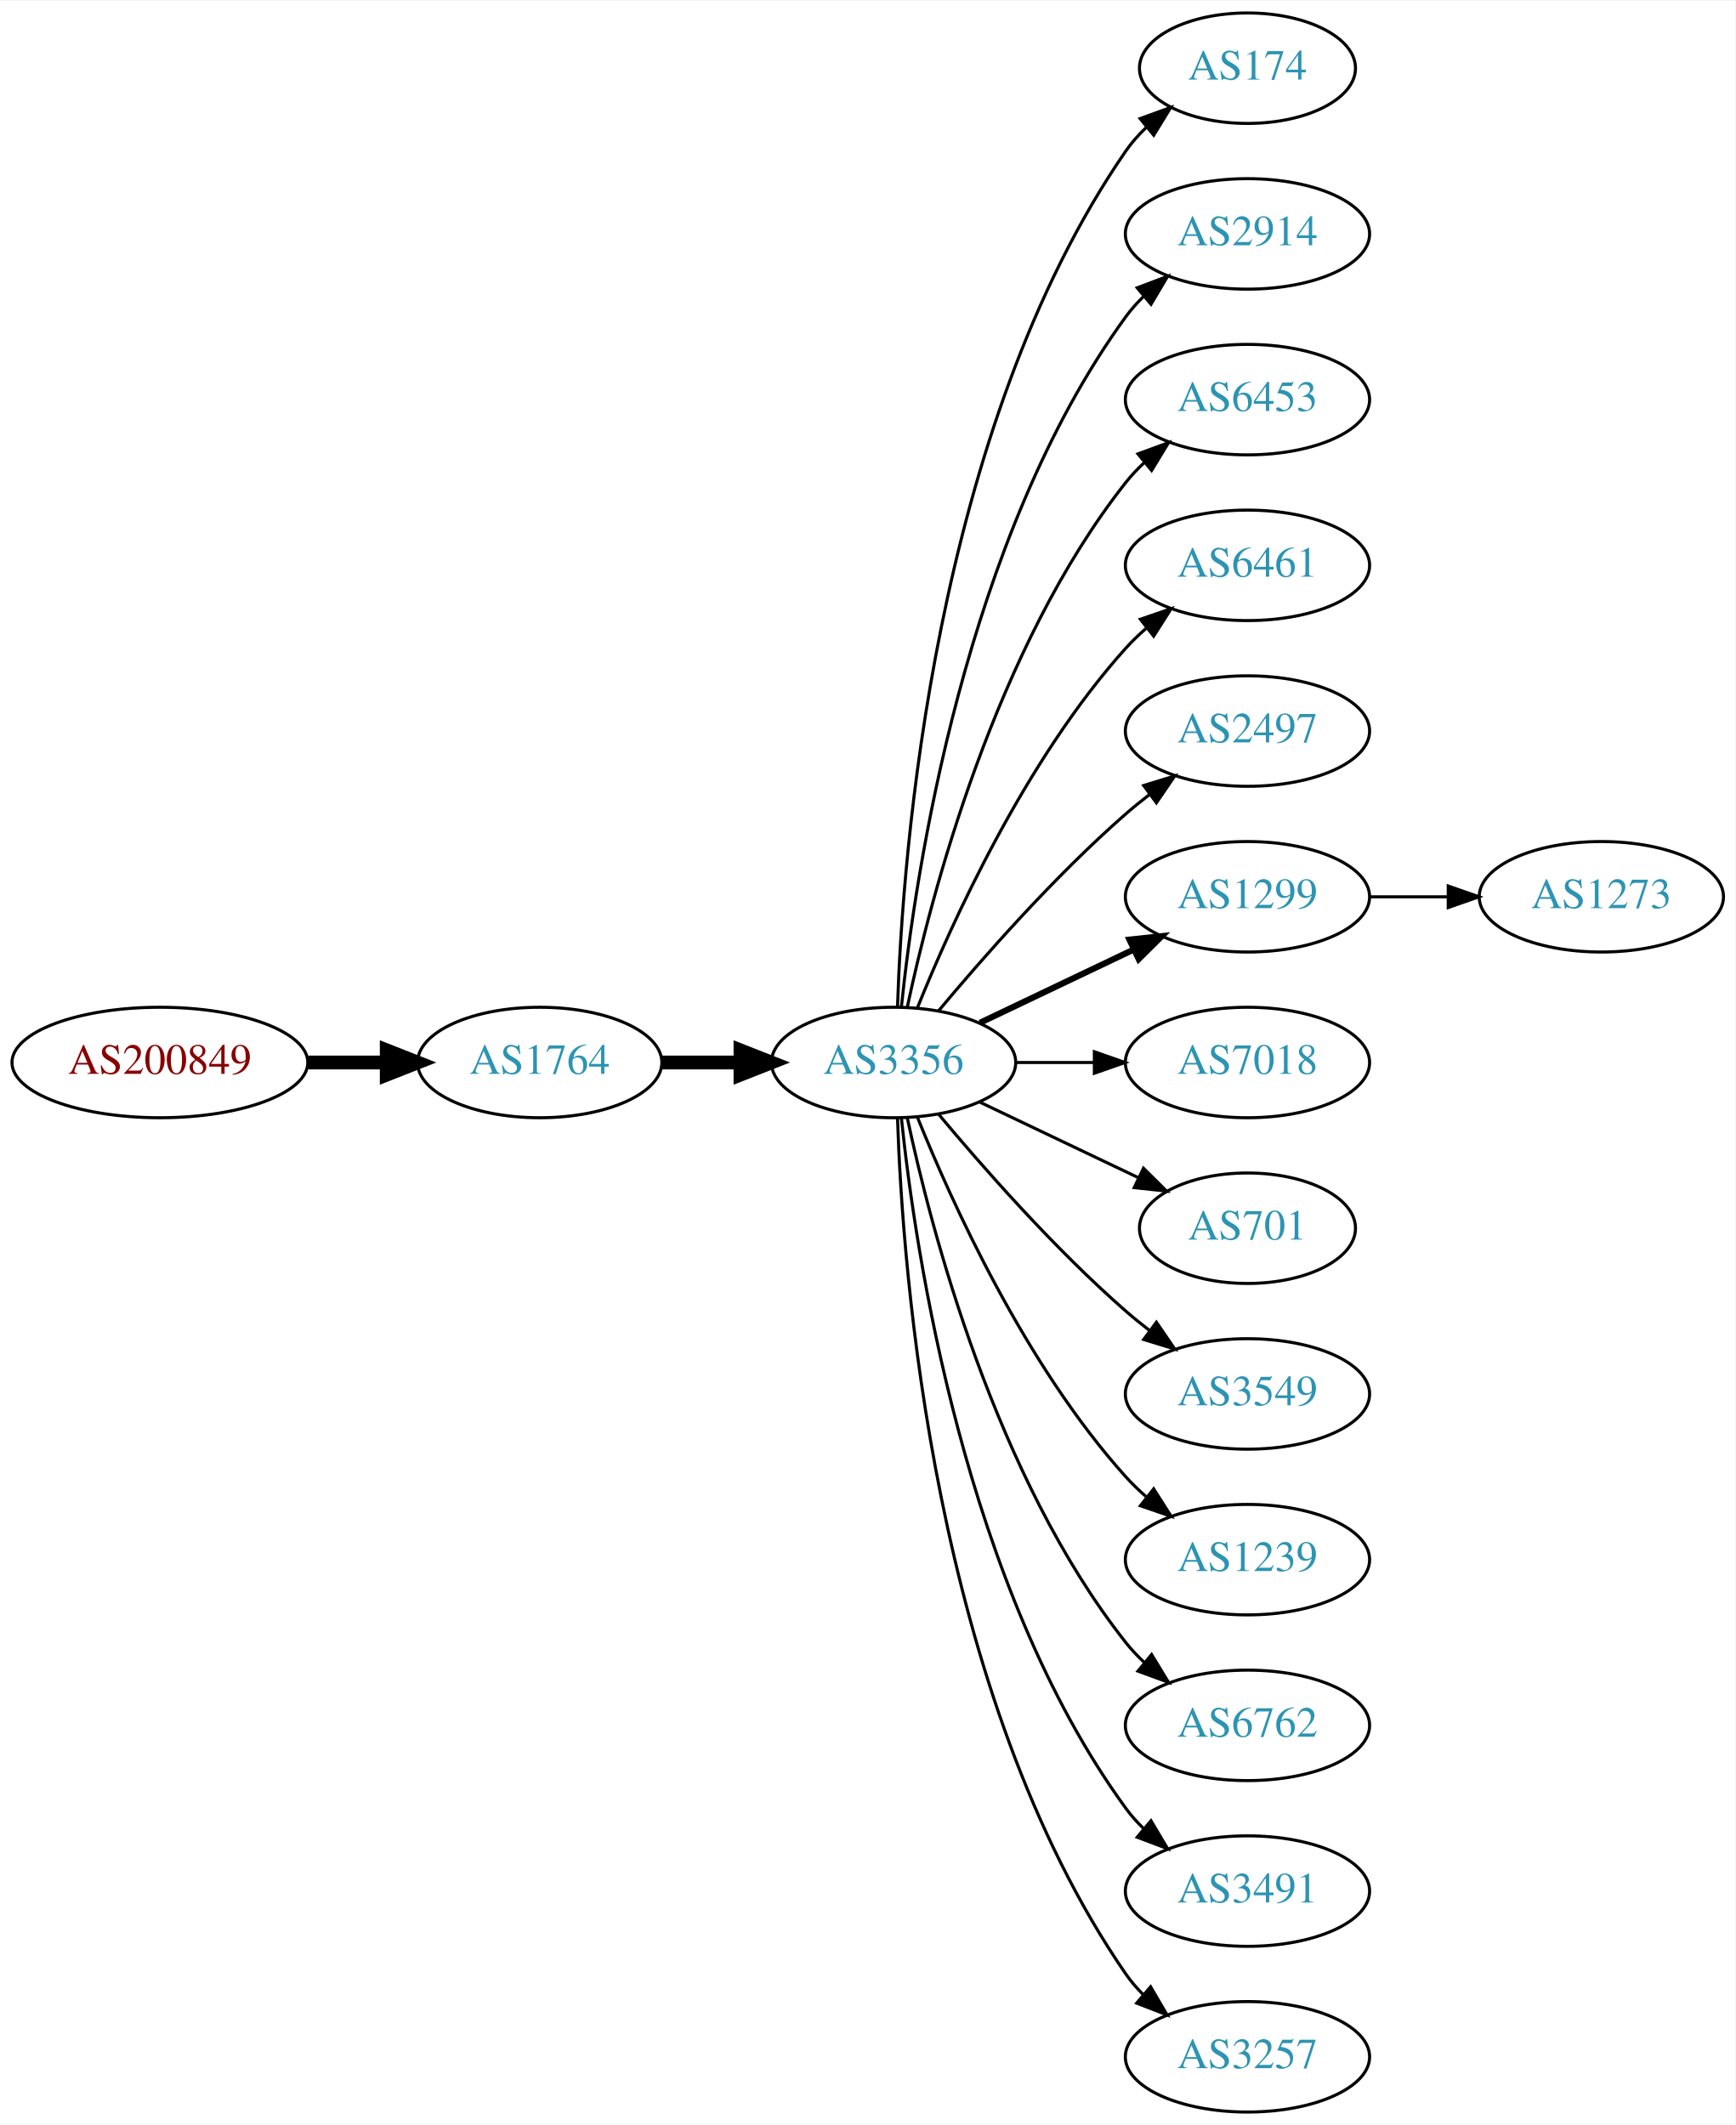
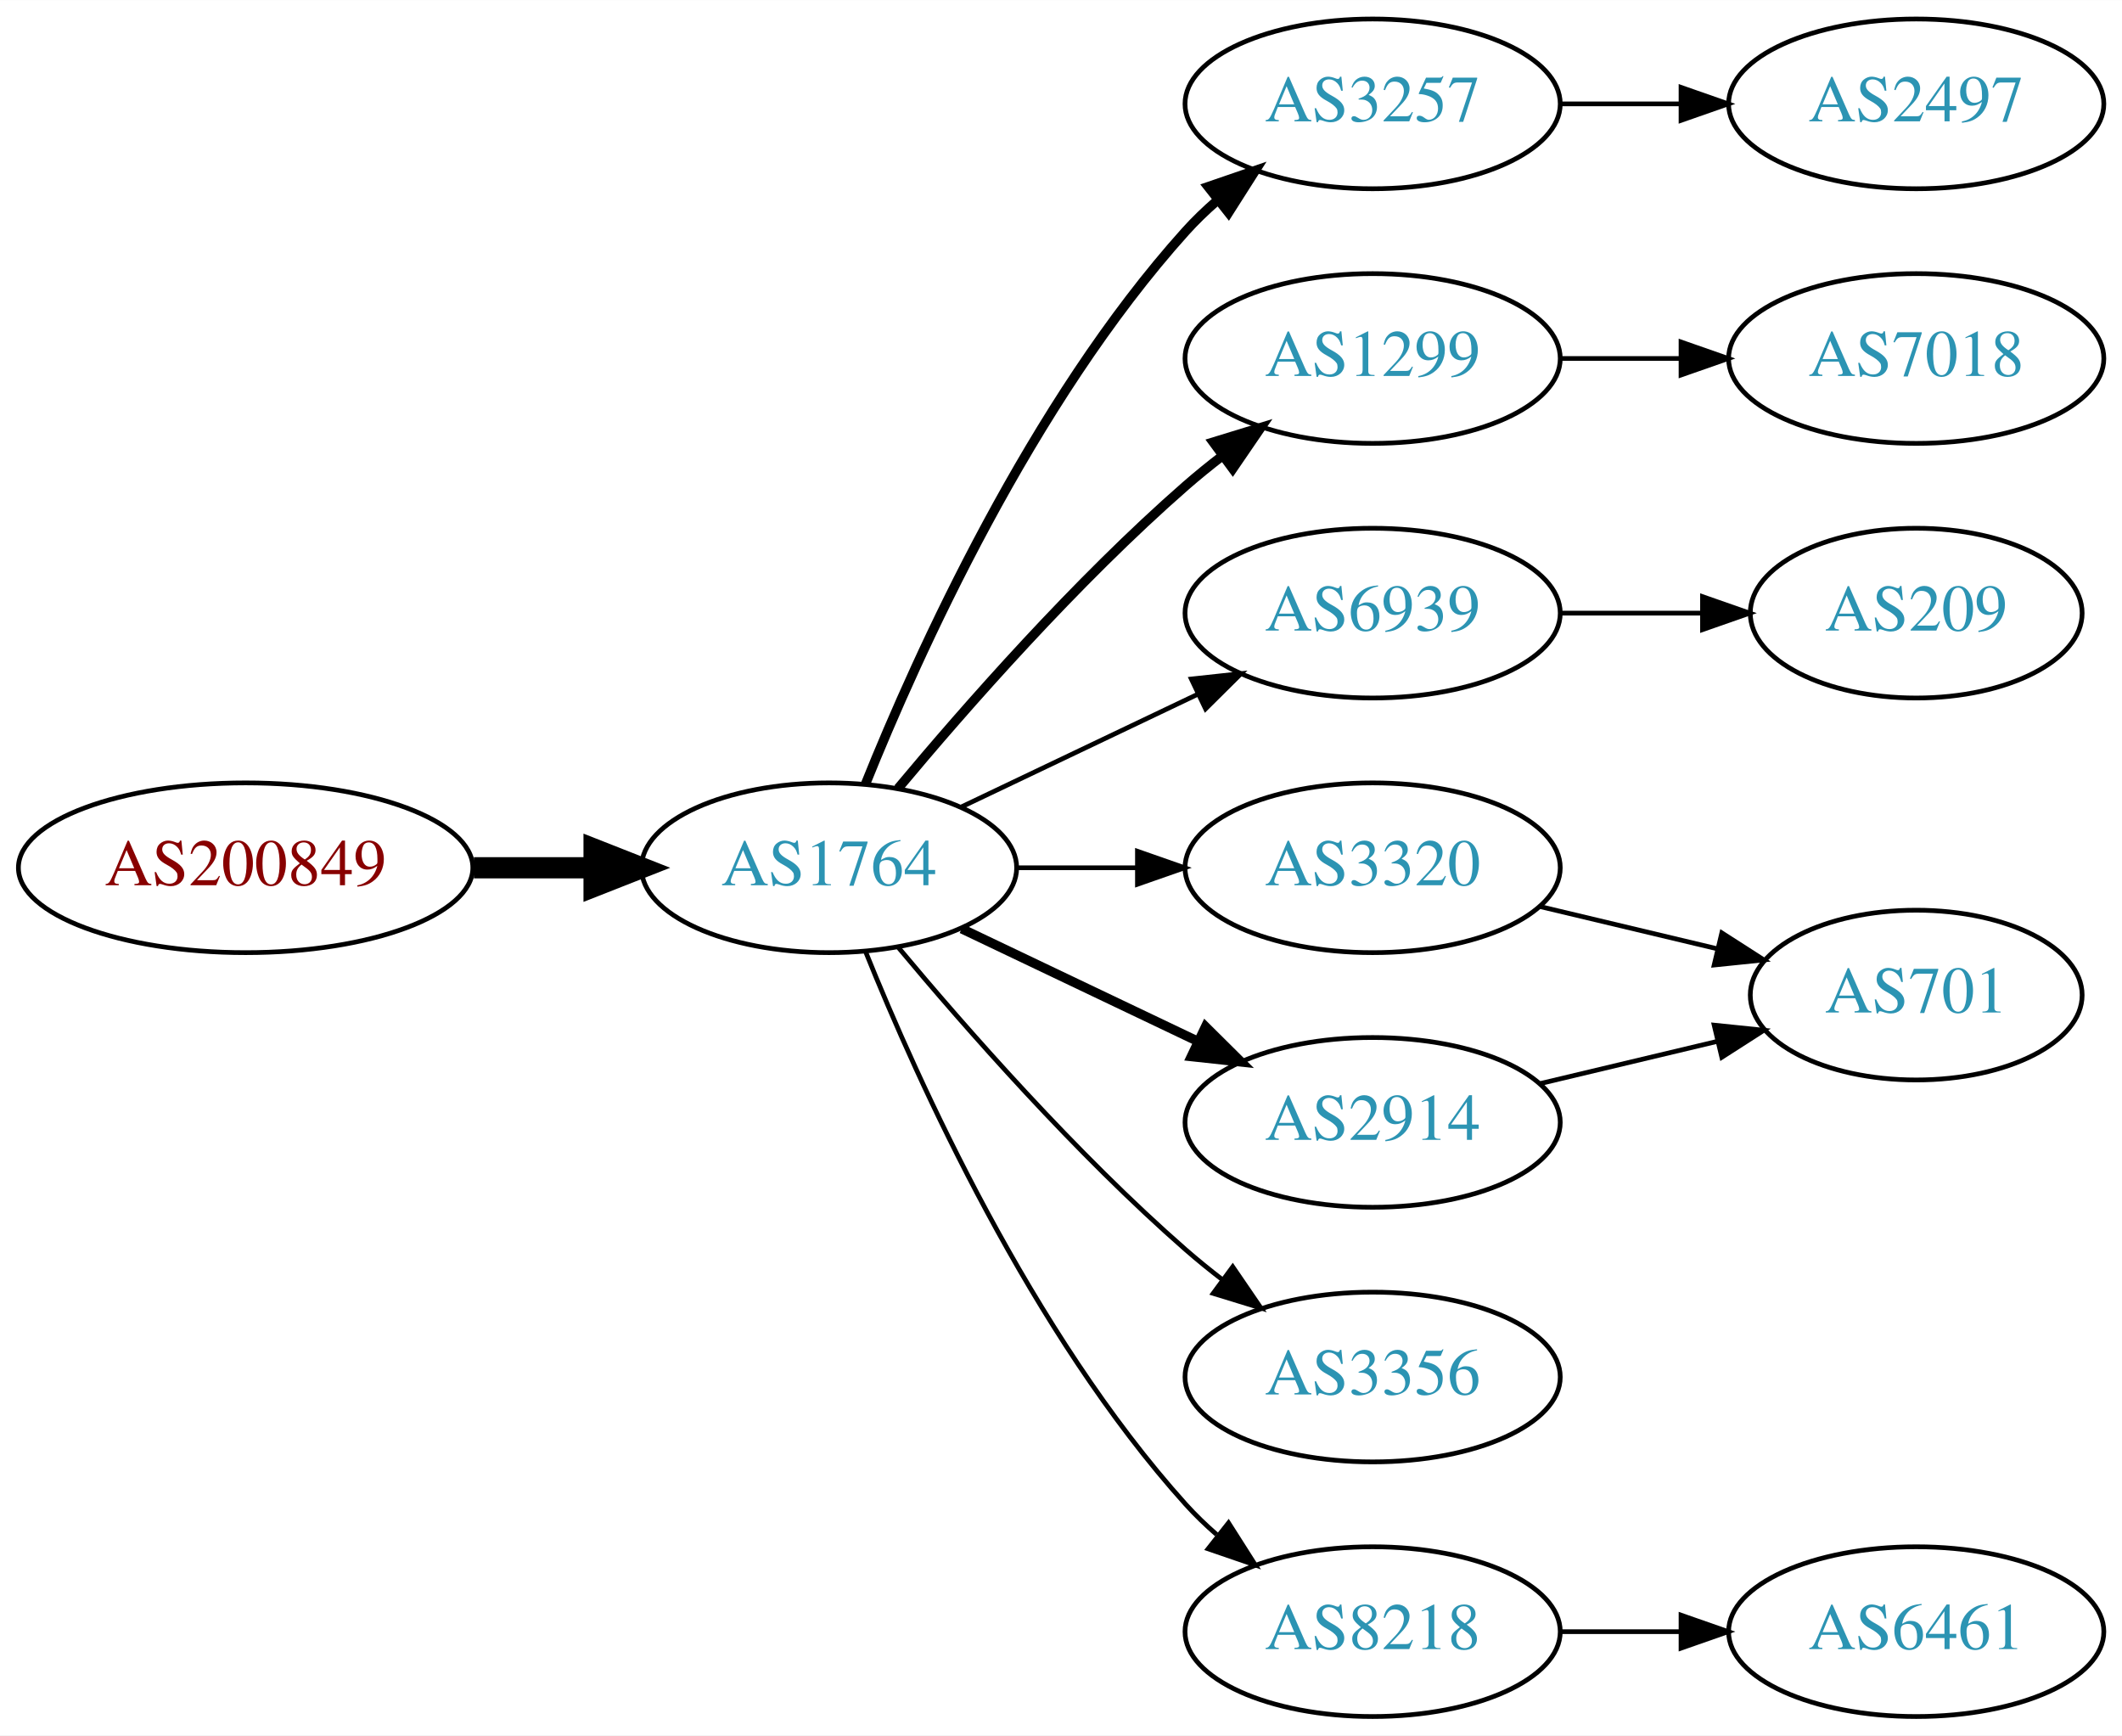
- <svg xmlns="http://www.w3.org/2000/svg" xmlns:xlink="http://www.w3.org/1999/xlink" width="565pt" height="692pt" viewBox="0.00 0.00 565.36 692.00">
-   <g id="graph0" class="graph" transform="scale(1 1) rotate(0) translate(4 688)">
-     <polygon fill="white" stroke="none" points="-4,4 -4,-688 561.363,-688 561.363,4 -4,4" />
+ <svg xmlns="http://www.w3.org/2000/svg" xmlns:xlink="http://www.w3.org/1999/xlink" width="450pt" height="368pt" viewBox="0.00 0.00 450.07 368.00">
+   <g id="graph0" class="graph" transform="scale(1 1) rotate(0) translate(4 364)">
+     <polygon fill="white" stroke="none" points="-4,4 -4,-364 446.07,-364 446.07,4 -4,4" />
    <g id="node1" class="node">
      <g id="a_node1">
        <a xlink:href="/asn/200849" xlink:title="AS200849 ~ fassma_net-AS [AT]">
-           <ellipse fill="#ffffff" stroke="black" cx="48.096" cy="-342" rx="48.192" ry="18" />
-           <text text-anchor="middle" x="48.096" y="-338.3" font-family="Times,serif" font-size="14.00" fill="#880000">AS200849</text>
+           <ellipse fill="#ffffff" stroke="black" cx="48.096" cy="-180" rx="48.192" ry="18" />
+           <text text-anchor="middle" x="48.096" y="-176.3" font-family="Times,serif" font-size="14.00" fill="#880000">AS200849</text>
        </a>
      </g>
    </g>
    <g id="node2" class="node">
      <g id="a_node2">
        <a xlink:href="/asn/1764" xlink:title="AS1764 ~ NEXTLAYER-AS [AT]">
-           <ellipse fill="#ffffff" stroke="black" cx="171.838" cy="-342" rx="39.794" ry="18" />
-           <text text-anchor="middle" x="171.838" y="-338.3" font-family="Times,serif" font-size="14.00" fill="#2c94b3">AS1764</text>
+           <ellipse fill="#ffffff" stroke="black" cx="171.838" cy="-180" rx="39.794" ry="18" />
+           <text text-anchor="middle" x="171.838" y="-176.3" font-family="Times,serif" font-size="14.00" fill="#2c94b3">AS1764</text>
        </a>
      </g>
    </g>
    <g id="edge1" class="edge">
-       <path fill="none" stroke="black" stroke-width="4.5" d="M96.513,-342C104.867,-342 113.577,-342 121.969,-342" />
-       <polygon fill="black" stroke="black" stroke-width="4.5" points="122.004,-345.938 132.004,-342 122.004,-338.063 122.004,-345.938" />
+       <path fill="none" stroke="black" stroke-width="4.5" d="M96.513,-180C104.867,-180 113.577,-180 121.969,-180" />
+       <polygon fill="black" stroke="black" stroke-width="4.5" points="122.004,-183.938 132.004,-180 122.004,-176.063 122.004,-183.938" />
    </g>
    <g id="node3" class="node">
      <g id="a_node3">
-         <a xlink:href="/asn/3356" xlink:title="AS3356 ~ Level 3 Parent, LLC [US]">
+         <a xlink:href="/asn/3257" xlink:title="AS3257 ~ GTT [DE]">
          <ellipse fill="#ffffff" stroke="black" cx="287.131" cy="-342" rx="39.794" ry="18" />
-           <text text-anchor="middle" x="287.131" y="-338.3" font-family="Times,serif" font-size="14.00" fill="#2c94b3">AS3356</text>
+           <text text-anchor="middle" x="287.131" y="-338.3" font-family="Times,serif" font-size="14.00" fill="#2c94b3">AS3257</text>
        </a>
      </g>
    </g>
    <g id="edge2" class="edge">
-       <path fill="none" stroke="black" stroke-width="4.5" d="M211.51,-342C219.713,-342 228.477,-342 237.009,-342" />
-       <polygon fill="black" stroke="black" stroke-width="4.5" points="237.248,-345.938 247.248,-342 237.248,-338.063 237.248,-345.938" />
+       <path fill="none" stroke="black" stroke-width="2" d="M179.586,-197.787C190.637,-225.243 214.69,-278.578 247.484,-315 249.487,-317.224 251.706,-319.363 254.038,-321.397" />
+       <polygon fill="black" stroke="black" stroke-width="2" points="252.236,-324.433 262.257,-327.873 256.569,-318.935 252.236,-324.433" />
    </g>
    <g id="node4" class="node">
      <g id="a_node4">
-         <a xlink:href="/asn/174" xlink:title="AS174 ~ Cogent Communications [US]">
-           <ellipse fill="#ffffff" stroke="black" cx="402.424" cy="-666" rx="35.194" ry="18" />
-           <text text-anchor="middle" x="402.424" y="-662.3" font-family="Times,serif" font-size="14.00" fill="#2c94b3">AS174</text>
+         <a xlink:href="/asn/1299" xlink:title="AS1299 ~ Telia Carrier [EU]">
+           <ellipse fill="#ffffff" stroke="black" cx="287.131" cy="-288" rx="39.794" ry="18" />
+           <text text-anchor="middle" x="287.131" y="-284.3" font-family="Times,serif" font-size="14.00" fill="#2c94b3">AS1299</text>
        </a>
      </g>
    </g>
    <g id="edge3" class="edge">
-       <path fill="none" stroke="black" d="M288.411,-360.161C290.009,-409.461 300.158,-548.175 362.777,-639 364.682,-641.763 366.968,-644.333 369.464,-646.702" />
-       <polygon fill="black" stroke="black" points="367.453,-649.579 377.412,-653.194 371.882,-644.157 367.453,-649.579" />
+       <path fill="none" stroke="black" stroke-width="2" d="M186.468,-196.817C200.751,-213.929 224.297,-240.745 247.484,-261 249.95,-263.154 252.589,-265.294 255.286,-267.372" />
+       <polygon fill="black" stroke="black" stroke-width="2" points="253.311,-270.264 263.44,-273.37 257.459,-264.625 253.311,-270.264" />
    </g>
    <g id="node5" class="node">
      <g id="a_node5">
-         <a xlink:href="/asn/2914" xlink:title="AS2914 ~ NTT America, Inc. [US]">
-           <ellipse fill="#ffffff" stroke="black" cx="402.424" cy="-612" rx="39.794" ry="18" />
-           <text text-anchor="middle" x="402.424" y="-608.3" font-family="Times,serif" font-size="14.00" fill="#2c94b3">AS2914</text>
+         <a xlink:href="/asn/6939" xlink:title="AS6939 ~ Hurricane Electric LLC [US]">
+           <ellipse fill="#ffffff" stroke="black" cx="287.131" cy="-234" rx="39.794" ry="18" />
+           <text text-anchor="middle" x="287.131" y="-230.3" font-family="Times,serif" font-size="14.00" fill="#2c94b3">AS6939</text>
        </a>
      </g>
    </g>
    <g id="edge4" class="edge">
-       <path fill="none" stroke="black" d="M289.688,-360.256C294.158,-403.303 310.291,-512.94 362.777,-585 364.494,-587.357 366.481,-589.581 368.631,-591.663" />
-       <polygon fill="black" stroke="black" points="366.494,-594.439 376.405,-598.183 370.992,-589.075 366.494,-594.439" />
+       <path fill="none" stroke="black" d="M199.974,-192.934C214.968,-200.081 233.789,-209.052 250.013,-216.785" />
+       <polygon fill="black" stroke="black" points="248.683,-220.028 259.216,-221.171 251.695,-213.709 248.683,-220.028" />
    </g>
    <g id="node6" class="node">
      <g id="a_node6">
-         <a xlink:href="/asn/6453" xlink:title="AS6453 ~ TATA COMMUNICATIONS (AMERICA) INC [US]">
-           <ellipse fill="#ffffff" stroke="black" cx="402.424" cy="-558" rx="39.794" ry="18" />
-           <text text-anchor="middle" x="402.424" y="-554.3" font-family="Times,serif" font-size="14.00" fill="#2c94b3">AS6453</text>
+         <a xlink:href="/asn/3320" xlink:title="AS3320 ~ DTAG [DE]">
+           <ellipse fill="#ffffff" stroke="black" cx="287.131" cy="-180" rx="39.794" ry="18" />
+           <text text-anchor="middle" x="287.131" y="-176.3" font-family="Times,serif" font-size="14.00" fill="#2c94b3">AS3320</text>
        </a>
      </g>
    </g>
    <g id="edge5" class="edge">
-       <path fill="none" stroke="black" d="M291.621,-360.16C299.252,-396.03 320.244,-477.155 362.777,-531 364.585,-533.288 366.638,-535.462 368.832,-537.51" />
-       <polygon fill="black" stroke="black" points="366.743,-540.323 376.692,-543.966 371.186,-534.914 366.743,-540.323" />
+       <path fill="none" stroke="black" d="M211.51,-180C219.713,-180 228.477,-180 237.009,-180" />
+       <polygon fill="black" stroke="black" points="237.248,-183.5 247.248,-180 237.248,-176.5 237.248,-183.5" />
    </g>
    <g id="node7" class="node">
      <g id="a_node7">
-         <a xlink:href="/asn/6461" xlink:title="AS6461 ~ Zayo Bandwidth [US]">
-           <ellipse fill="#ffffff" stroke="black" cx="402.424" cy="-504" rx="39.794" ry="18" />
-           <text text-anchor="middle" x="402.424" y="-500.3" font-family="Times,serif" font-size="14.00" fill="#2c94b3">AS6461</text>
+         <a xlink:href="/asn/2914" xlink:title="AS2914 ~ NTT America, Inc. [US]">
+           <ellipse fill="#ffffff" stroke="black" cx="287.131" cy="-126" rx="39.794" ry="18" />
+           <text text-anchor="middle" x="287.131" y="-122.3" font-family="Times,serif" font-size="14.00" fill="#2c94b3">AS2914</text>
        </a>
      </g>
    </g>
    <g id="edge6" class="edge">
-       <path fill="none" stroke="black" d="M294.879,-359.787C305.93,-387.243 329.983,-440.578 362.777,-477 364.78,-479.224 366.999,-481.363 369.331,-483.397" />
-       <polygon fill="black" stroke="black" points="367.529,-486.433 377.55,-489.873 371.862,-480.935 367.529,-486.433" />
+       <path fill="none" stroke="black" stroke-width="2" d="M199.974,-167.066C214.968,-159.919 233.789,-150.948 250.013,-143.215" />
+       <polygon fill="black" stroke="black" stroke-width="2" points="251.695,-146.291 259.216,-138.829 248.683,-139.972 251.695,-146.291" />
    </g>
    <g id="node8" class="node">
      <g id="a_node8">
-         <a xlink:href="/asn/2497" xlink:title="AS2497 ~ Internet Initiative Japan Inc. [JP]">
-           <ellipse fill="#ffffff" stroke="black" cx="402.424" cy="-450" rx="39.794" ry="18" />
-           <text text-anchor="middle" x="402.424" y="-446.3" font-family="Times,serif" font-size="14.00" fill="#2c94b3">AS2497</text>
+         <a xlink:href="/asn/3356" xlink:title="AS3356 ~ Level 3 Parent, LLC [US]">
+           <ellipse fill="#ffffff" stroke="black" cx="287.131" cy="-72" rx="39.794" ry="18" />
+           <text text-anchor="middle" x="287.131" y="-68.3" font-family="Times,serif" font-size="14.00" fill="#2c94b3">AS3356</text>
        </a>
      </g>
    </g>
    <g id="edge7" class="edge">
-       <path fill="none" stroke="black" d="M301.761,-358.817C316.044,-375.929 339.59,-402.745 362.777,-423 365.243,-425.154 367.882,-427.294 370.579,-429.372" />
-       <polygon fill="black" stroke="black" points="368.604,-432.264 378.733,-435.37 372.752,-426.625 368.604,-432.264" />
+       <path fill="none" stroke="black" d="M186.468,-163.183C200.751,-146.071 224.297,-119.255 247.484,-99 249.95,-96.846 252.589,-94.706 255.286,-92.628" />
+       <polygon fill="black" stroke="black" points="257.459,-95.375 263.44,-86.63 253.311,-89.736 257.459,-95.375" />
    </g>
    <g id="node9" class="node">
      <g id="a_node9">
-         <a xlink:href="/asn/1299" xlink:title="AS1299 ~ Telia Carrier [EU]">
-           <ellipse fill="#ffffff" stroke="black" cx="402.424" cy="-396" rx="39.794" ry="18" />
-           <text text-anchor="middle" x="402.424" y="-392.3" font-family="Times,serif" font-size="14.00" fill="#2c94b3">AS1299</text>
+         <a xlink:href="/asn/8218" xlink:title="AS8218 ~ legacy Neotelecoms [FR]">
+           <ellipse fill="#ffffff" stroke="black" cx="287.131" cy="-18" rx="39.794" ry="18" />
+           <text text-anchor="middle" x="287.131" y="-14.3" font-family="Times,serif" font-size="14.00" fill="#2c94b3">AS8218</text>
        </a>
      </g>
    </g>
    <g id="edge8" class="edge">
-       <path fill="none" stroke="black" stroke-width="2" d="M315.267,-354.934C330.261,-362.081 349.082,-371.052 365.306,-378.785" />
-       <polygon fill="black" stroke="black" stroke-width="2" points="363.976,-382.028 374.509,-383.171 366.988,-375.709 363.976,-382.028" />
+       <path fill="none" stroke="black" d="M179.586,-162.213C190.637,-134.757 214.69,-81.422 247.484,-45 249.487,-42.776 251.706,-40.637 254.038,-38.603" />
+       <polygon fill="black" stroke="black" points="256.569,-41.065 262.257,-32.127 252.236,-35.567 256.569,-41.065" />
    </g>
    <g id="node10" class="node">
      <g id="a_node10">
-         <a xlink:href="/asn/7018" xlink:title="AS7018 ~ AT&amp;T Services, Inc. [US]">
+         <a xlink:href="/asn/2497" xlink:title="AS2497 ~ Internet Initiative Japan Inc. [JP]">
          <ellipse fill="#ffffff" stroke="black" cx="402.424" cy="-342" rx="39.794" ry="18" />
-           <text text-anchor="middle" x="402.424" y="-338.3" font-family="Times,serif" font-size="14.00" fill="#2c94b3">AS7018</text>
+           <text text-anchor="middle" x="402.424" y="-338.3" font-family="Times,serif" font-size="14.00" fill="#2c94b3">AS2497</text>
        </a>
      </g>
    </g>
    <g id="edge9" class="edge">
      <path fill="none" stroke="black" d="M326.803,-342C335.006,-342 343.77,-342 352.302,-342" />
      <polygon fill="black" stroke="black" points="352.541,-345.5 362.541,-342 352.541,-338.5 352.541,-345.5" />
    </g>
    <g id="node11" class="node">
      <g id="a_node11">
-         <a xlink:href="/asn/701" xlink:title="AS701 ~ UUNET [US]">
-           <ellipse fill="#ffffff" stroke="black" cx="402.424" cy="-288" rx="35.194" ry="18" />
-           <text text-anchor="middle" x="402.424" y="-284.3" font-family="Times,serif" font-size="14.00" fill="#2c94b3">AS701</text>
+         <a xlink:href="/asn/7018" xlink:title="AS7018 ~ AT&amp;T Services, Inc. [US]">
+           <ellipse fill="#ffffff" stroke="black" cx="402.424" cy="-288" rx="39.794" ry="18" />
+           <text text-anchor="middle" x="402.424" y="-284.3" font-family="Times,serif" font-size="14.00" fill="#2c94b3">AS7018</text>
        </a>
      </g>
    </g>
    <g id="edge10" class="edge">
-       <path fill="none" stroke="black" d="M315.267,-329.066C330.699,-321.71 350.185,-312.423 366.72,-304.541" />
-       <polygon fill="black" stroke="black" points="368.54,-307.551 376.062,-300.089 365.529,-301.232 368.54,-307.551" />
+       <path fill="none" stroke="black" d="M326.803,-288C335.006,-288 343.77,-288 352.302,-288" />
+       <polygon fill="black" stroke="black" points="352.541,-291.5 362.541,-288 352.541,-284.5 352.541,-291.5" />
    </g>
    <g id="node12" class="node">
      <g id="a_node12">
-         <a xlink:href="/asn/3549" xlink:title="AS3549 ~ Level 3 Parent, LLC [US]">
-           <ellipse fill="#ffffff" stroke="black" cx="402.424" cy="-234" rx="39.794" ry="18" />
-           <text text-anchor="middle" x="402.424" y="-230.3" font-family="Times,serif" font-size="14.00" fill="#2c94b3">AS3549</text>
+         <a xlink:href="/asn/209" xlink:title="AS209 ~ CenturyLink Communications, LLC [US]">
+           <ellipse fill="#ffffff" stroke="black" cx="402.424" cy="-234" rx="35.194" ry="18" />
+           <text text-anchor="middle" x="402.424" y="-230.3" font-family="Times,serif" font-size="14.00" fill="#2c94b3">AS209</text>
        </a>
      </g>
    </g>
    <g id="edge11" class="edge">
-       <path fill="none" stroke="black" d="M301.761,-325.183C316.044,-308.071 339.59,-281.255 362.777,-261 365.243,-258.846 367.882,-256.706 370.579,-254.628" />
-       <polygon fill="black" stroke="black" points="372.752,-257.375 378.733,-248.63 368.604,-251.736 372.752,-257.375" />
+       <path fill="none" stroke="black" d="M326.803,-234C336.508,-234 346.999,-234 356.962,-234" />
+       <polygon fill="black" stroke="black" points="357.098,-237.5 367.098,-234 357.098,-230.5 357.098,-237.5" />
    </g>
    <g id="node13" class="node">
      <g id="a_node13">
-         <a xlink:href="/asn/1239" xlink:title="AS1239 ~ Sprint [US]">
-           <ellipse fill="#ffffff" stroke="black" cx="402.424" cy="-180" rx="39.794" ry="18" />
-           <text text-anchor="middle" x="402.424" y="-176.3" font-family="Times,serif" font-size="14.00" fill="#2c94b3">AS1239</text>
+         <a xlink:href="/asn/701" xlink:title="AS701 ~ UUNET [US]">
+           <ellipse fill="#ffffff" stroke="black" cx="402.424" cy="-153" rx="35.194" ry="18" />
+           <text text-anchor="middle" x="402.424" y="-149.3" font-family="Times,serif" font-size="14.00" fill="#2c94b3">AS701</text>
        </a>
      </g>
    </g>
    <g id="edge12" class="edge">
-       <path fill="none" stroke="black" d="M294.879,-324.213C305.93,-296.757 329.983,-243.422 362.777,-207 364.78,-204.776 366.999,-202.637 369.331,-200.603" />
-       <polygon fill="black" stroke="black" points="371.862,-203.065 377.55,-194.127 367.529,-197.567 371.862,-203.065" />
+       <path fill="none" stroke="black" d="M322.738,-171.752C334.533,-168.942 347.837,-165.771 360.105,-162.847" />
+       <polygon fill="black" stroke="black" points="361.194,-166.186 370.11,-160.463 359.571,-159.376 361.194,-166.186" />
+     </g>
+     <g id="edge14" class="edge">
+       <path fill="none" stroke="black" d="M322.738,-134.248C334.533,-137.058 347.837,-140.229 360.105,-143.153" />
+       <polygon fill="black" stroke="black" points="359.571,-146.624 370.11,-145.537 361.194,-139.814 359.571,-146.624" />
    </g>
    <g id="node14" class="node">
      <g id="a_node14">
-         <a xlink:href="/asn/6762" xlink:title="AS6762 ~ TELECOM ITALIA SPARKLE S.p.A. [IT]">
-           <ellipse fill="#ffffff" stroke="black" cx="402.424" cy="-126" rx="39.794" ry="18" />
-           <text text-anchor="middle" x="402.424" y="-122.3" font-family="Times,serif" font-size="14.00" fill="#2c94b3">AS6762</text>
+         <a xlink:href="/asn/6461" xlink:title="AS6461 ~ ZAYO-6461 [US]">
+           <ellipse fill="#ffffff" stroke="black" cx="402.424" cy="-18" rx="39.794" ry="18" />
+           <text text-anchor="middle" x="402.424" y="-14.3" font-family="Times,serif" font-size="14.00" fill="#2c94b3">AS6461</text>
        </a>
      </g>
    </g>
    <g id="edge13" class="edge">
-       <path fill="none" stroke="black" d="M291.621,-323.84C299.252,-287.97 320.244,-206.845 362.777,-153 364.585,-150.712 366.638,-148.538 368.832,-146.49" />
-       <polygon fill="black" stroke="black" points="371.186,-149.086 376.692,-140.034 366.743,-143.677 371.186,-149.086" />
-     </g>
-     <g id="node15" class="node">
-       <g id="a_node15">
-         <a xlink:href="/asn/3491" xlink:title="AS3491 ~ PCCW Global, Inc. [US]">
-           <ellipse fill="#ffffff" stroke="black" cx="402.424" cy="-72" rx="39.794" ry="18" />
-           <text text-anchor="middle" x="402.424" y="-68.3" font-family="Times,serif" font-size="14.00" fill="#2c94b3">AS3491</text>
-         </a>
-       </g>
-     </g>
-     <g id="edge14" class="edge">
-       <path fill="none" stroke="black" d="M289.688,-323.744C294.158,-280.697 310.291,-171.06 362.777,-99 364.494,-96.643 366.481,-94.419 368.631,-92.337" />
-       <polygon fill="black" stroke="black" points="370.992,-94.925 376.405,-85.817 366.494,-89.561 370.992,-94.925" />
-     </g>
-     <g id="node16" class="node">
-       <g id="a_node16">
-         <a xlink:href="/asn/3257" xlink:title="AS3257 ~ GTT [DE]">
-           <ellipse fill="#ffffff" stroke="black" cx="402.424" cy="-18" rx="39.794" ry="18" />
-           <text text-anchor="middle" x="402.424" y="-14.3" font-family="Times,serif" font-size="14.00" fill="#2c94b3">AS3257</text>
-         </a>
-       </g>
-     </g>
-     <g id="edge15" class="edge">
-       <path fill="none" stroke="black" d="M288.411,-323.839C290.009,-274.539 300.158,-135.825 362.777,-45 364.432,-42.599 366.375,-40.344 368.494,-38.24" />
-       <polygon fill="black" stroke="black" points="370.859,-40.823 376.21,-31.678 366.325,-35.49 370.859,-40.823" />
-     </g>
-     <g id="node17" class="node">
-       <g id="a_node17">
-         <a xlink:href="/asn/1273" xlink:title="AS1273 ~ Vodafone Group PLC [EU]">
-           <ellipse fill="#ffffff" stroke="black" cx="517.717" cy="-396" rx="39.794" ry="18" />
-           <text text-anchor="middle" x="517.717" y="-392.3" font-family="Times,serif" font-size="14.00" fill="#2c94b3">AS1273</text>
-         </a>
-       </g>
-     </g>
-     <g id="edge16" class="edge">
-       <path fill="none" stroke="black" d="M442.096,-396C450.299,-396 459.063,-396 467.595,-396" />
-       <polygon fill="black" stroke="black" points="467.834,-399.5 477.834,-396 467.834,-392.5 467.834,-399.5" />
+       <path fill="none" stroke="black" d="M326.803,-18C335.006,-18 343.77,-18 352.302,-18" />
+       <polygon fill="black" stroke="black" points="352.541,-21.5 362.541,-18 352.541,-14.5 352.541,-21.5" />
    </g>
  </g>
</svg>
